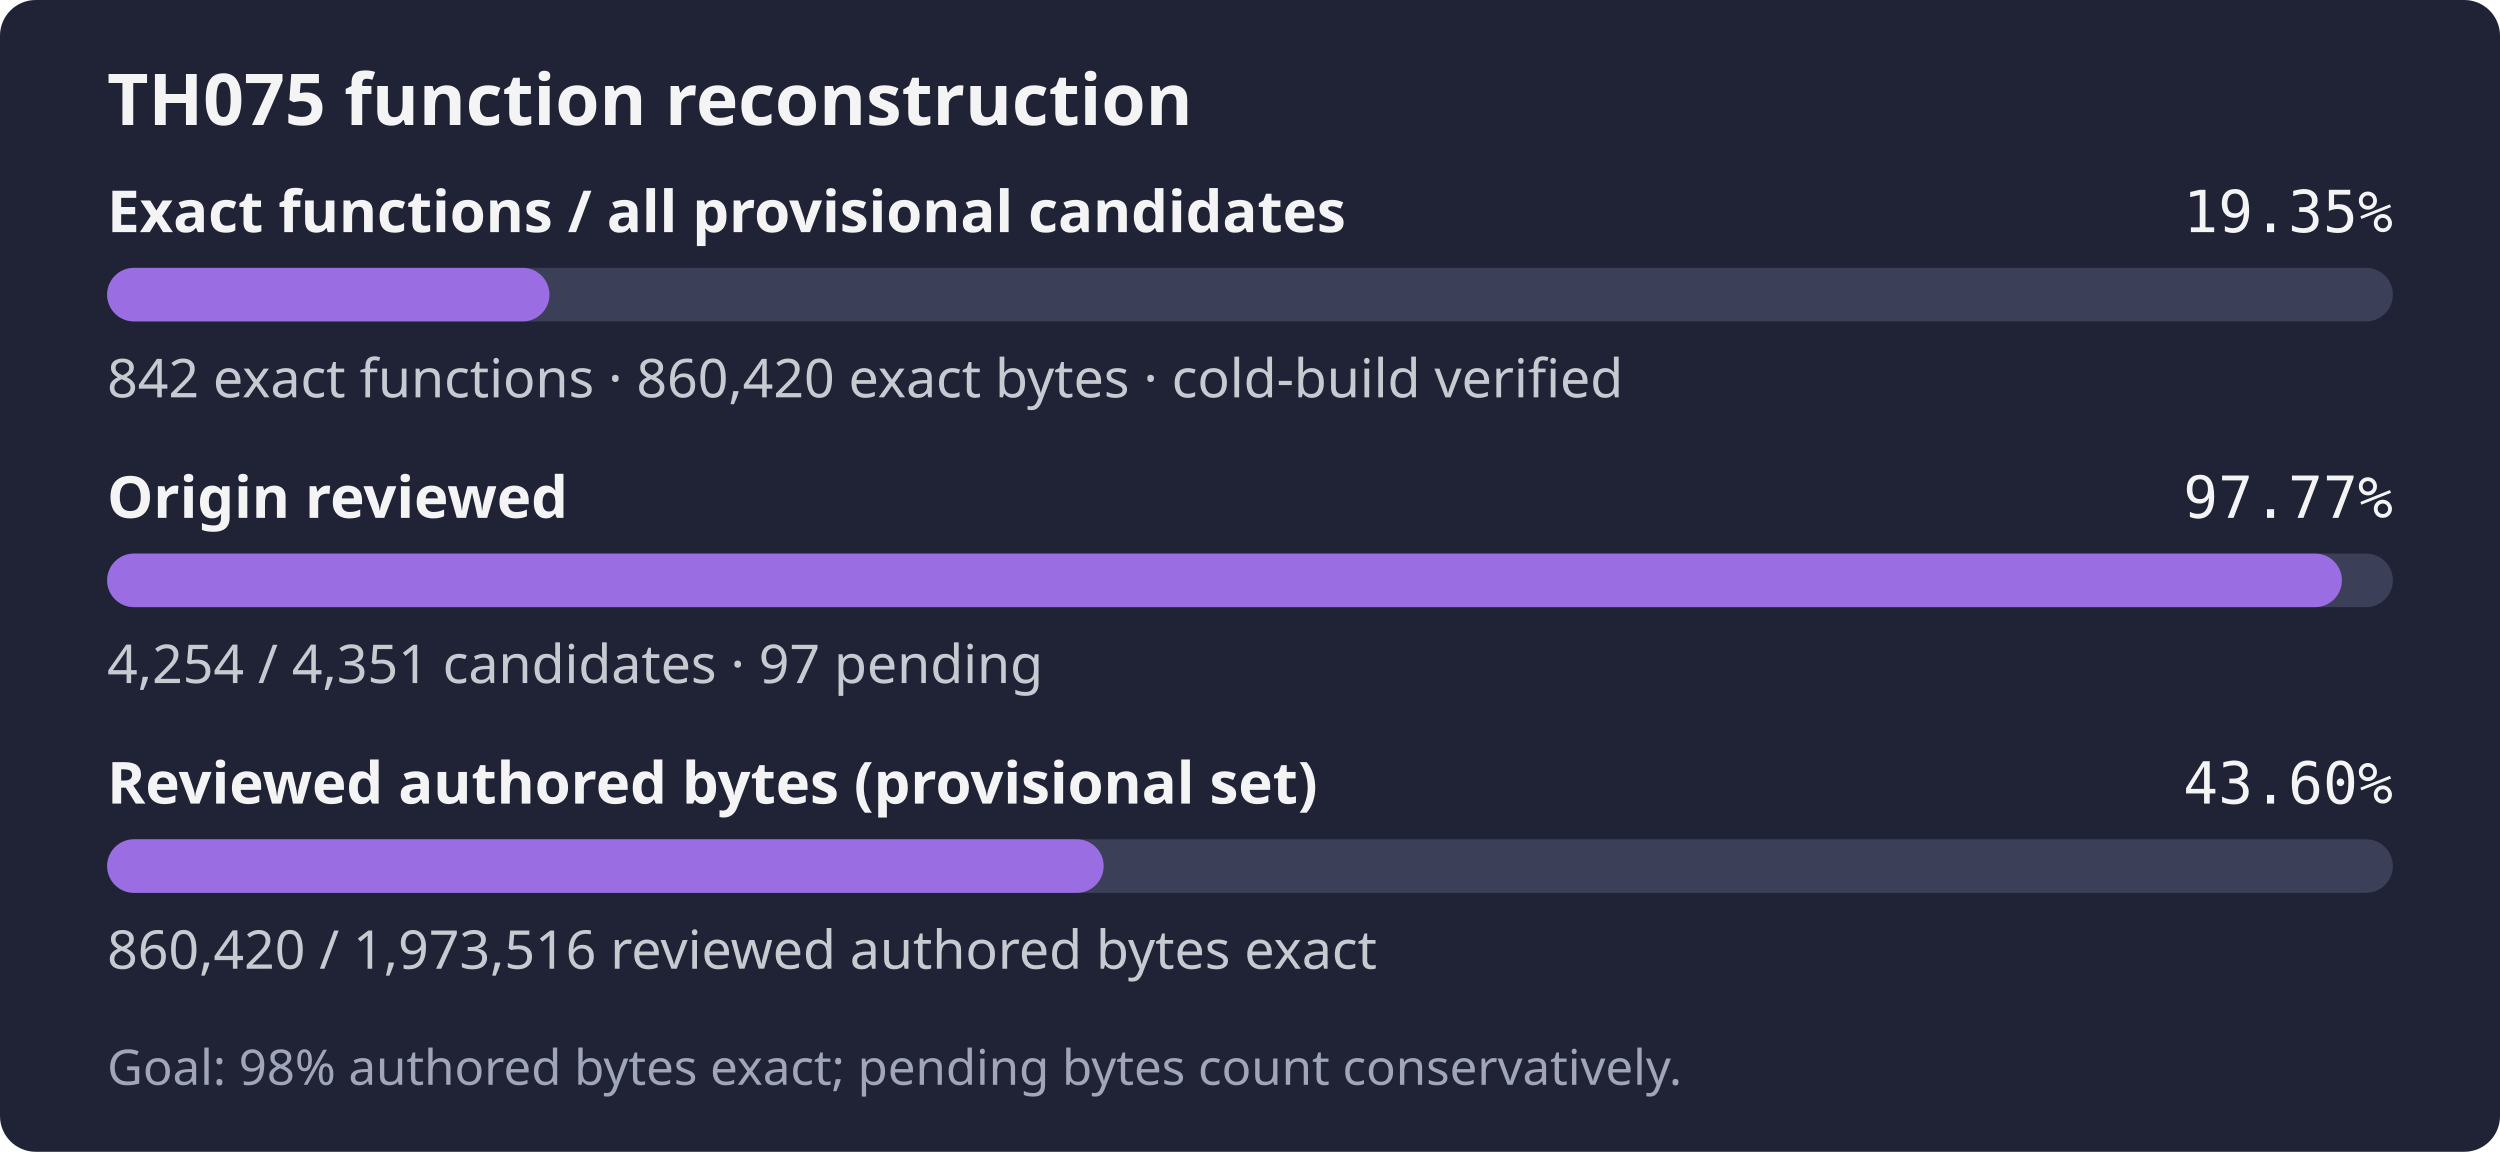
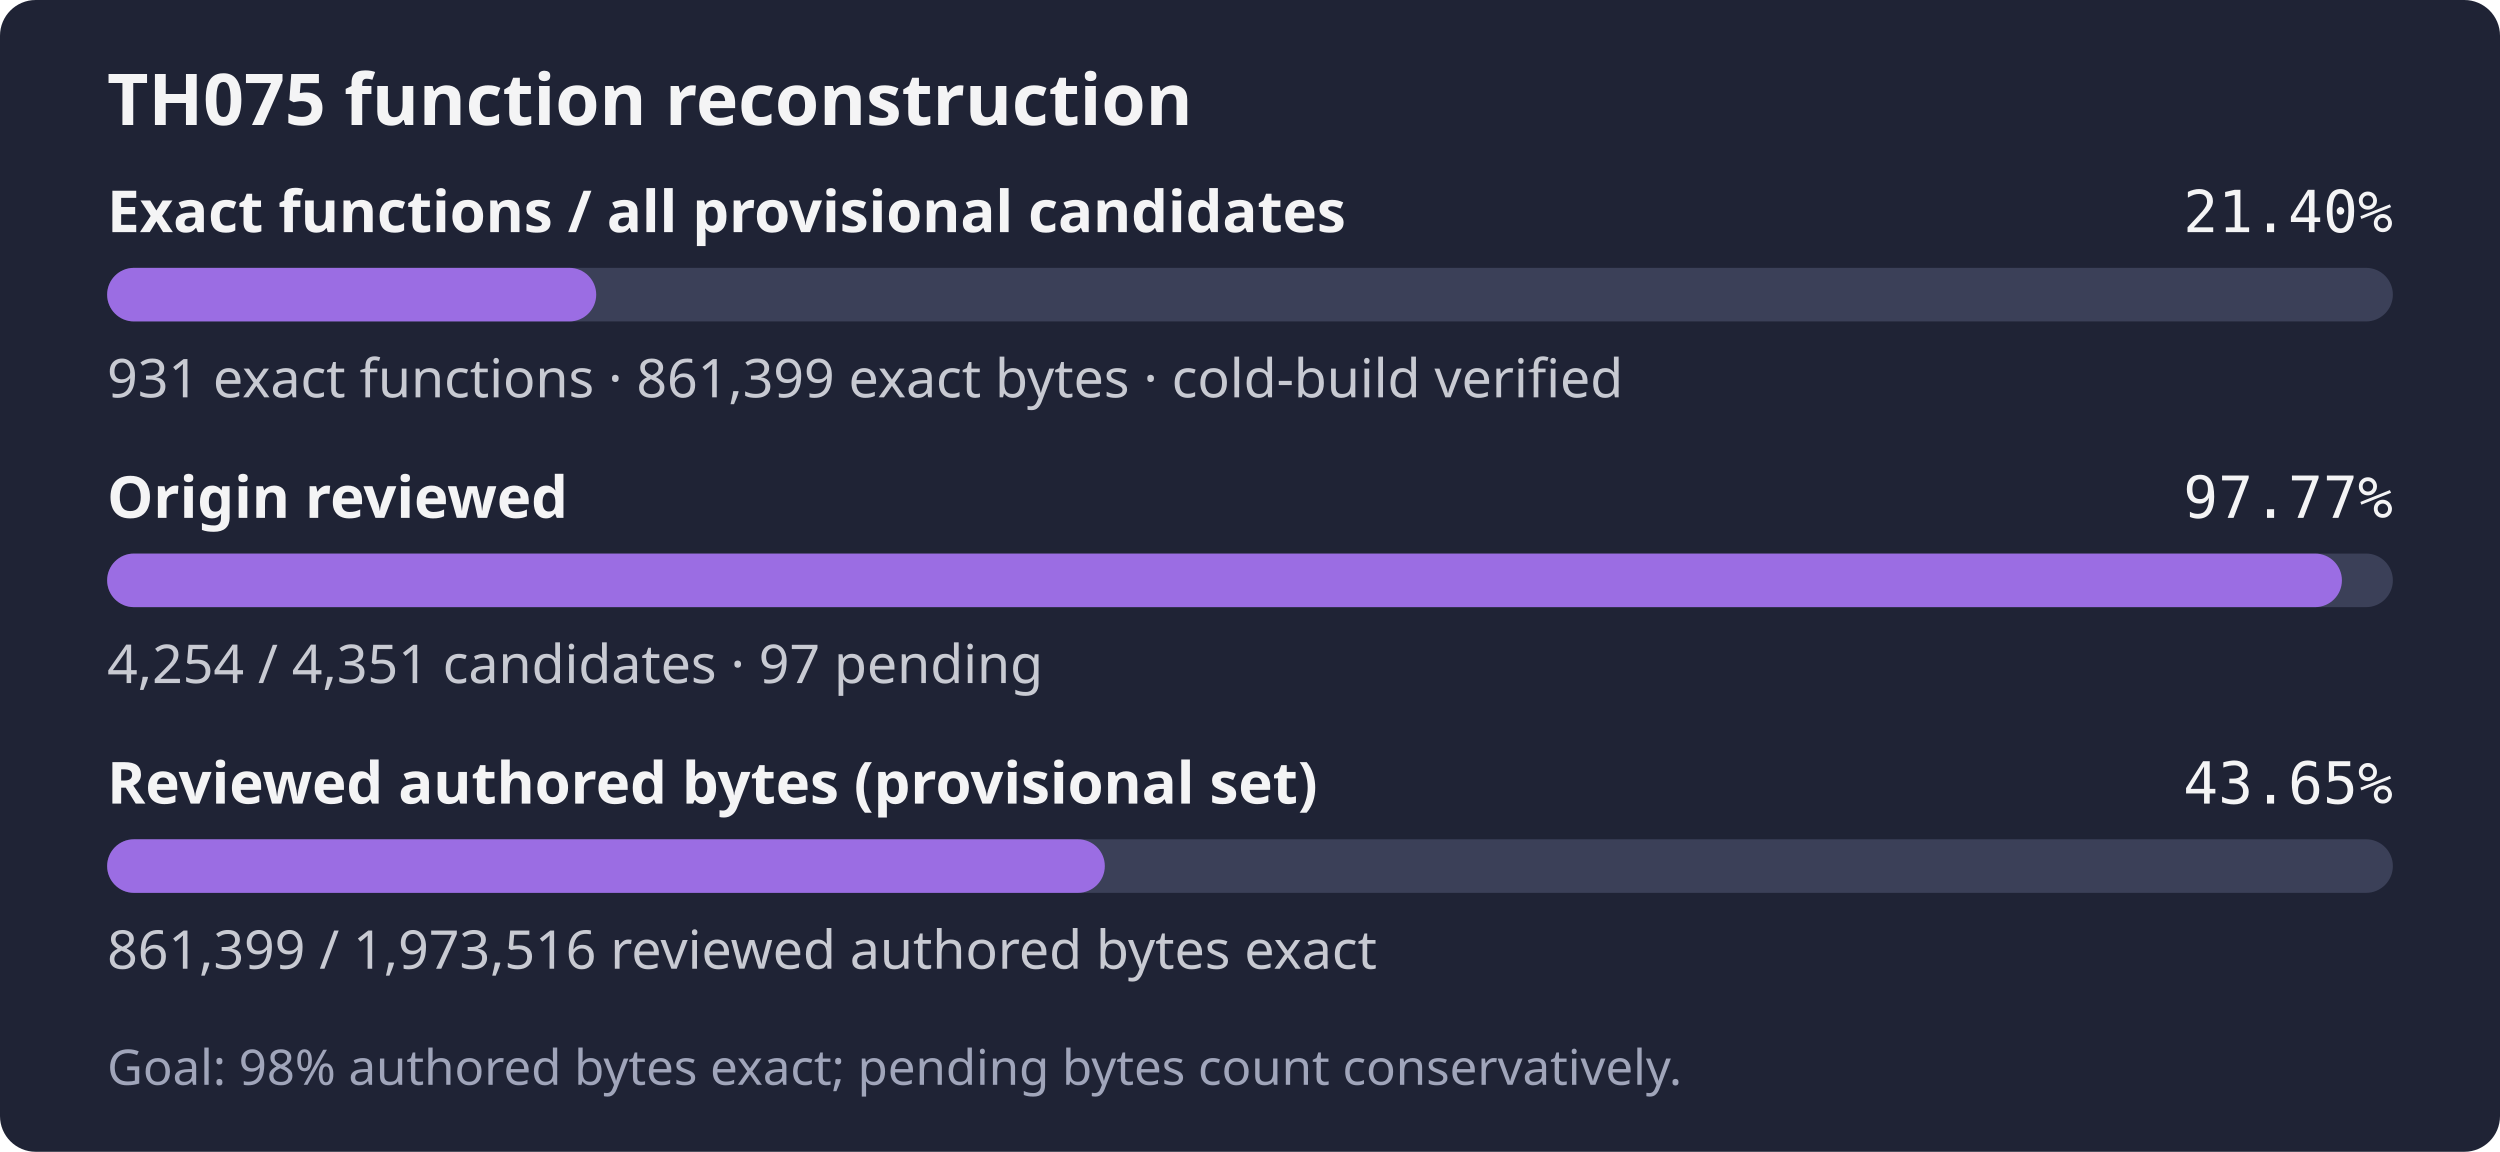
- <svg xmlns="http://www.w3.org/2000/svg" width="560" height="258" role="img" aria-label="TH075: 842 exact functions, 860,420 exact bytes; 4,254 of 4,351 candidates reviewed; Goal: 98% authored bytes exact; pending bytes count conservatively.">
+ <svg xmlns="http://www.w3.org/2000/svg" width="560" height="258" role="img" aria-label="TH075: 931 exact functions, 861,399 exact bytes; 4,254 of 4,351 candidates reviewed; Goal: 98% authored bytes exact; pending bytes count conservatively.">
  <rect width="560" height="258" rx="8" fill="#1f2335" />
  <text x="24" y="28" fill="#f4f4f5" font-family="sans-serif" font-size="16" font-weight="600">TH075 function reconstruction</text>
  <text x="24" y="52" fill="#f4f4f5" font-family="sans-serif" font-size="13" font-weight="600">Exact functions / all provisional candidates</text>
-   <text x="536" y="52" fill="#f4f4f5" text-anchor="end" font-family="monospace" font-size="13">19.35%</text>
+   <text x="536" y="52" fill="#f4f4f5" text-anchor="end" font-family="monospace" font-size="13">21.40%</text>
  <rect x="24" y="60" width="512" height="12" rx="6" fill="#3b4058" />
-   <rect x="24" y="60" width="99.08" height="12" rx="6" fill="#9b6de3" />
-   <text x="24" y="89" fill="#c8cad2" font-family="sans-serif" font-size="12">842 exact functions · 860,420 exact bytes · cold-build verified</text>
+   <rect x="24" y="60" width="109.55" height="12" rx="6" fill="#9b6de3" />
+   <text x="24" y="89" fill="#c8cad2" font-family="sans-serif" font-size="12">931 exact functions · 861,399 exact bytes · cold-build verified</text>
  <text x="24" y="116" fill="#f4f4f5" font-family="sans-serif" font-size="13" font-weight="600">Origin reviewed</text>
  <text x="536" y="116" fill="#f4f4f5" text-anchor="end" font-family="monospace" font-size="13">97.77%</text>
  <rect x="24" y="124" width="512" height="12" rx="6" fill="#3b4058" />
  <rect x="24" y="124" width="500.59" height="12" rx="6" fill="#9b6de3" />
  <text x="24" y="153" fill="#c8cad2" font-family="sans-serif" font-size="12">4,254 / 4,351 candidates · 97 pending</text>
  <text x="24" y="180" fill="#f4f4f5" font-family="sans-serif" font-size="13" font-weight="600">Reviewed authored bytes (provisional set)</text>
-   <text x="536" y="180" fill="#f4f4f5" text-anchor="end" font-family="monospace" font-size="13">43.60%</text>
+   <text x="536" y="180" fill="#f4f4f5" text-anchor="end" font-family="monospace" font-size="13">43.65%</text>
  <rect x="24" y="188" width="512" height="12" rx="6" fill="#3b4058" />
-   <rect x="24" y="188" width="223.22" height="12" rx="6" fill="#9b6de3" />
-   <text x="24" y="217" fill="#c8cad2" font-family="sans-serif" font-size="12">860,420 / 1,973,516 reviewed authored bytes exact</text>
+   <rect x="24" y="188" width="223.48" height="12" rx="6" fill="#9b6de3" />
+   <text x="24" y="217" fill="#c8cad2" font-family="sans-serif" font-size="12">861,399 / 1,973,516 reviewed authored bytes exact</text>
  <text x="24" y="243" fill="#a0a5ba" font-family="sans-serif" font-size="11">Goal: 98% authored bytes exact; pending bytes count conservatively.</text>
</svg>
